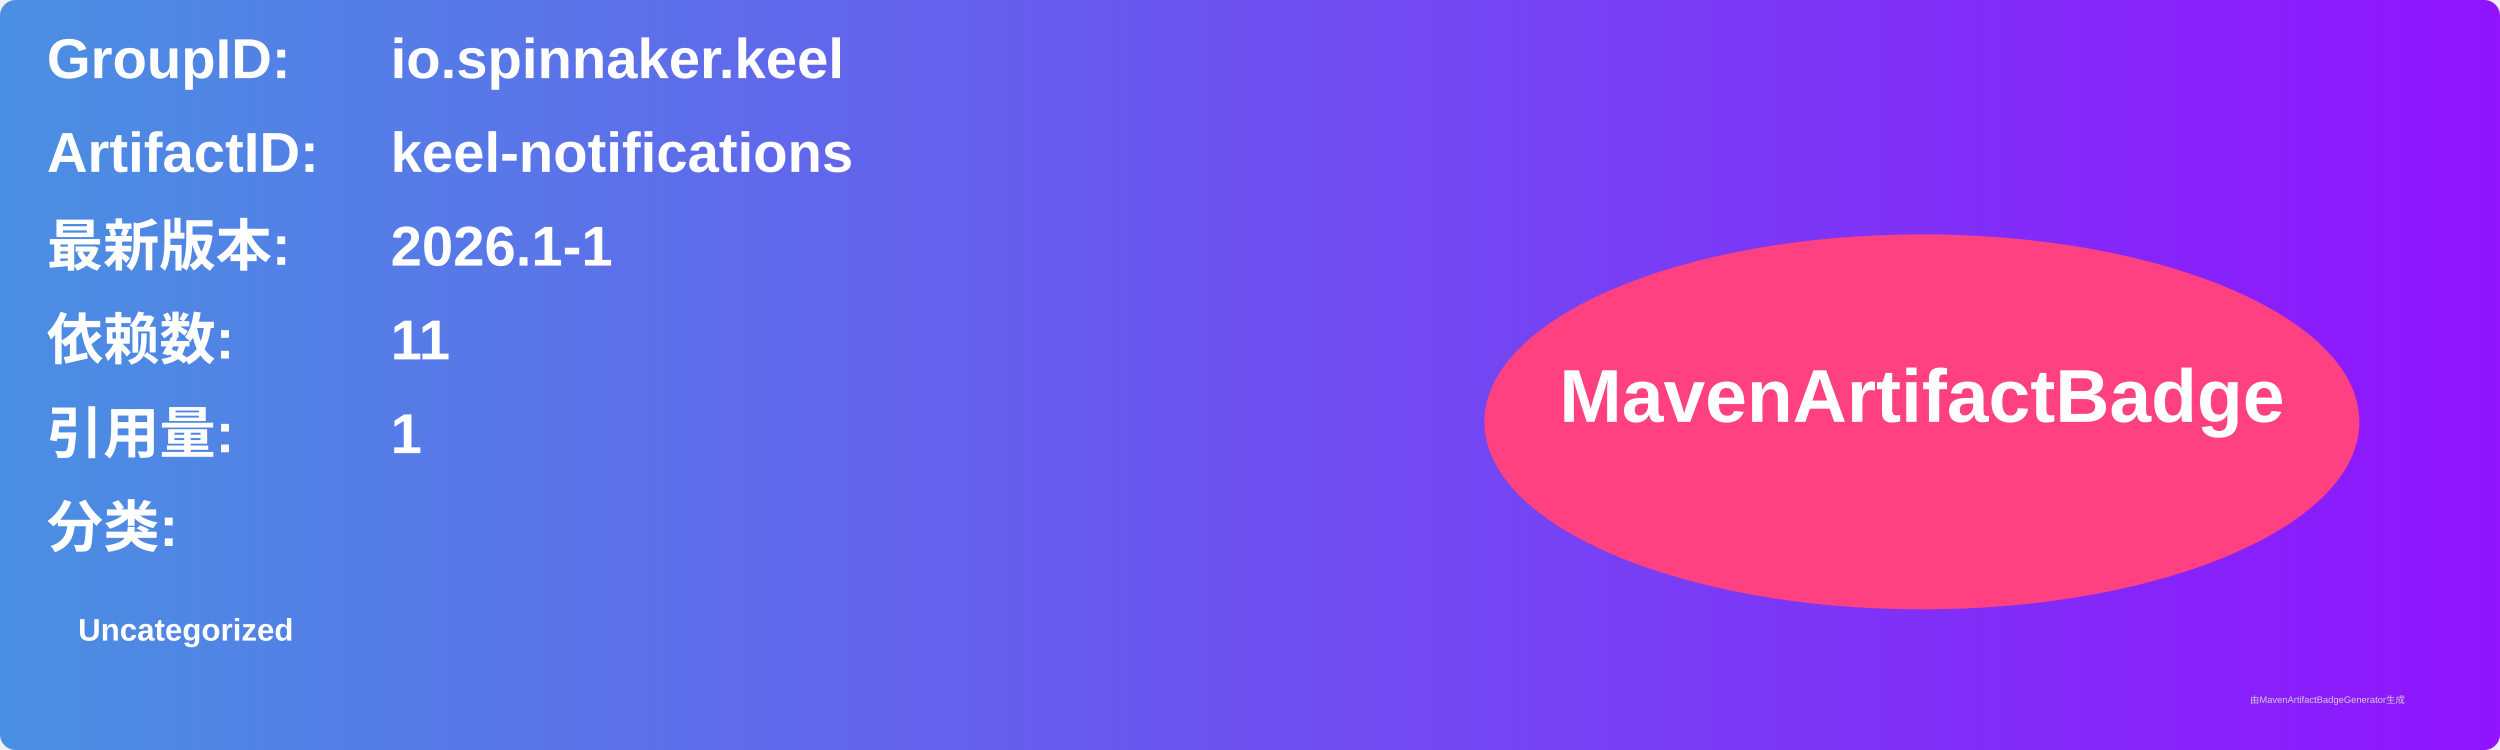
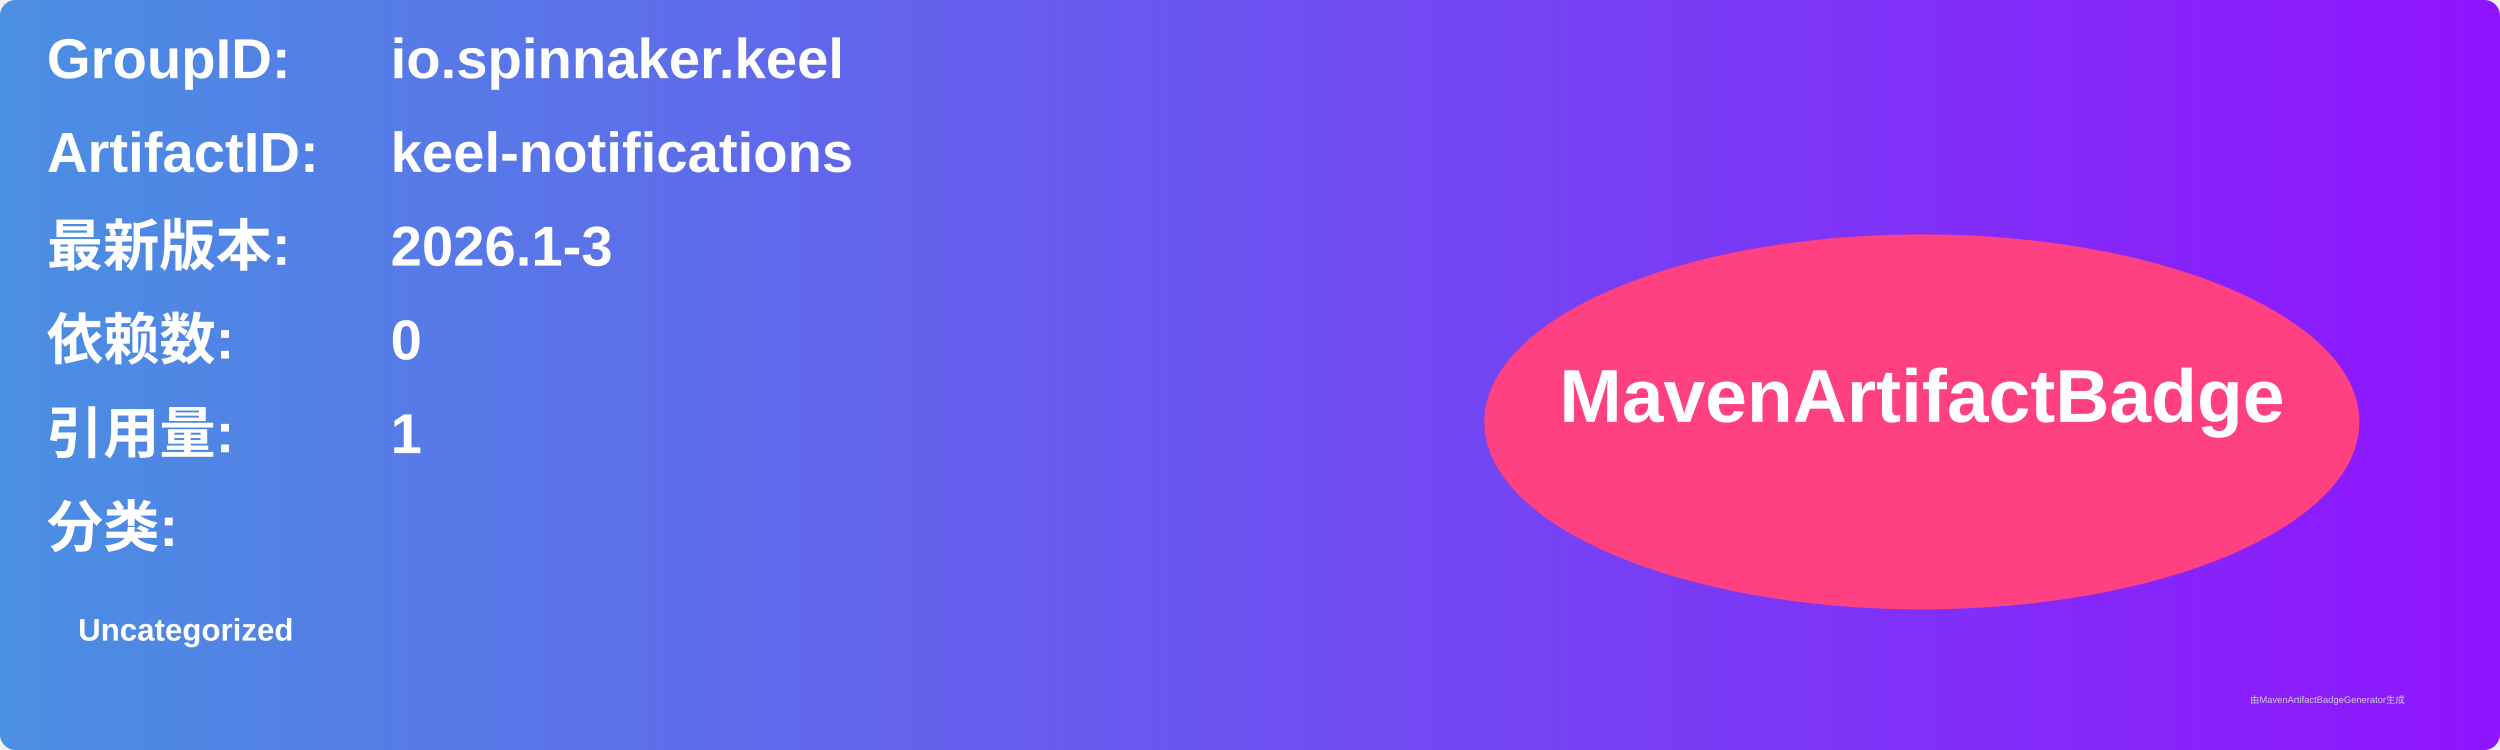
<svg xmlns="http://www.w3.org/2000/svg" width="800" height="240" viewBox="0 0 800 240">
  <linearGradient id="grad" x1="0%" y1="0%" x2="100%" y2="0%">
    <stop offset="0%" stop-color="#4a90e2" />
    <stop offset="100%" stop-color="#9013fe" />
  </linearGradient>
  <rect width="100%" height="100%" rx="5" ry="5" fill="url(#grad)" />
  <g transform="translate(15, 15)">
    <text x="0" y="10" font-family="Arial" font-size="18" fill="white" font-weight="bold" width="260">GroupID:</text>
    <text x="110" y="10" font-family="Arial" font-size="18" fill="white" font-weight="bold" width="460">io.spinnaker.keel</text>
    <text x="0" y="40" font-family="Arial" font-size="18" fill="white" font-weight="bold" width="260">ArtifactID:</text>
    <text x="110" y="40" font-family="Arial" font-size="18" fill="white" font-weight="bold" width="460">keel-notifications</text>
    <text x="0" y="70" font-family="Arial" font-size="18" fill="white" font-weight="bold">最新版本:</text>
    <text x="110" y="70" font-family="Arial" font-size="18" fill="white" font-weight="bold">
-       <tspan font-weight="bold">2026.1-1</tspan>
+       <tspan font-weight="bold">2026.1-3</tspan>
    </text>
    <text x="0" y="100" font-family="Arial" font-size="18" fill="white" font-weight="bold">依赖数: </text>
    <text x="110" y="100" font-family="Arial" font-size="18" fill="white">
-       <tspan font-weight="bold">11</tspan>
+       <tspan font-weight="bold">0</tspan>
    </text>
    <text x="0" y="130" font-family="Arial" font-size="18" fill="white" font-weight="bold">引用量: </text>
    <text x="110" y="130" font-family="Arial" font-size="18" fill="white">
      <tspan font-weight="bold">1</tspan>
    </text>
    <text x="0" y="160" font-family="Arial" font-size="18" fill="white" font-weight="bold">分类:</text>
    <text x="10" y="190" font-family="Arial" font-size="10" fill="white">
      <tspan font-weight="bold">Uncategorized</tspan>
    </text>
    <ellipse cx="600" cy="120" rx="140" ry="60" fill="#ff4081" />
    <text x="600" y="120" text-anchor="middle" font-family="Arial" font-size="24" fill="white" font-weight="bold">MavenArtifactBadge</text>
  </g>
  <text x="720" y="225" font-family="Arial" font-size="3" fill="#d0d0d0">由MavenArtifactBadgeGenerator生成</text>
</svg>
